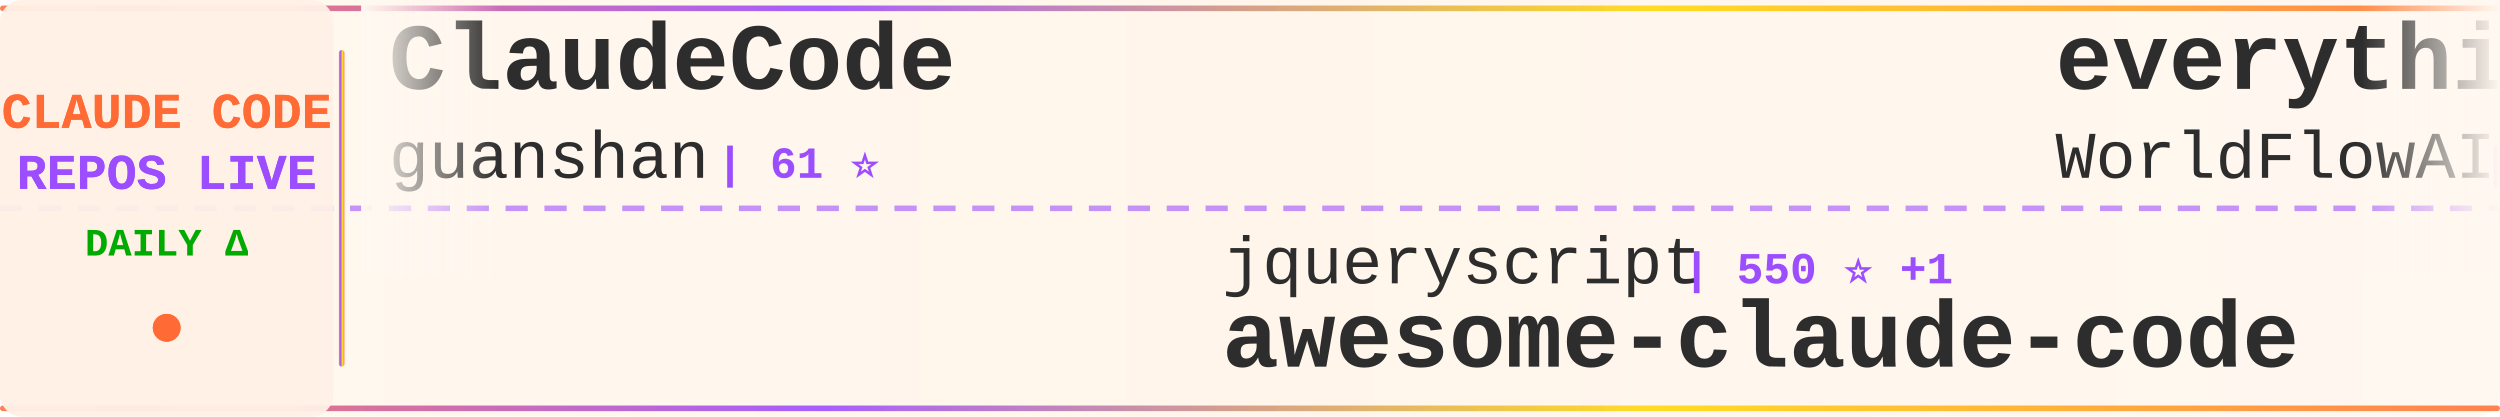
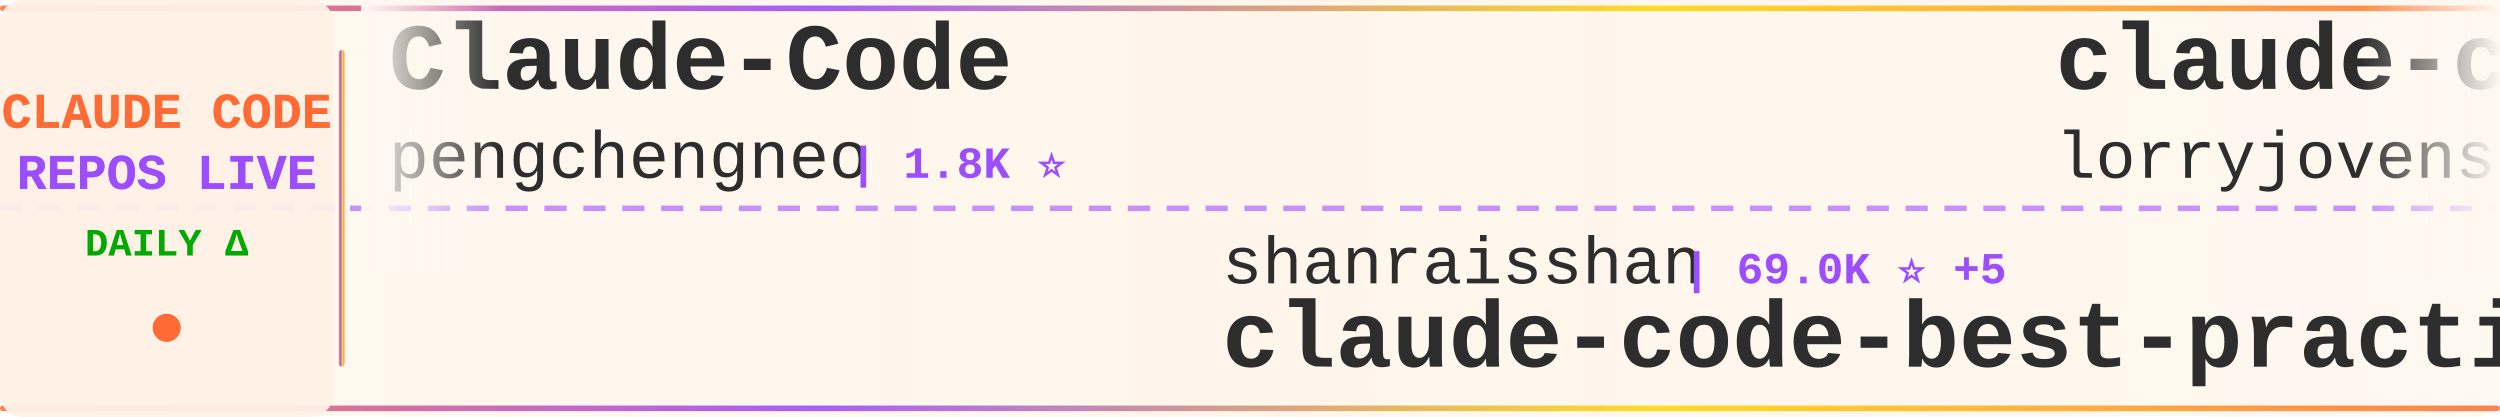
<svg xmlns="http://www.w3.org/2000/svg" width="900" height="150">
  <defs>
    <linearGradient id="tickerBg" x1="0%" y1="0%" x2="100%" y2="0%">
      <stop offset="0%" style="stop-color:#fff8f0;stop-opacity:0.98" />
      <stop offset="50%" style="stop-color:#fff5eb;stop-opacity:1" />
      <stop offset="100%" style="stop-color:#fff8f0;stop-opacity:0.98" />
    </linearGradient>
    <linearGradient id="borderGrad" x1="0%" y1="0%" x2="100%" y2="0%">
      <stop offset="0%" style="stop-color:#FF6B35;stop-opacity:0.85">
        <animate attributeName="stop-opacity" values="0.85;1;0.85" dur="2s" repeatCount="indefinite" />
      </stop>
      <stop offset="33%" style="stop-color:#9C4EFF;stop-opacity:0.9">
        <animate attributeName="stop-opacity" values="0.9;1;0.9" dur="2.2s" repeatCount="indefinite" />
      </stop>
      <stop offset="66%" style="stop-color:#FFD700;stop-opacity:0.85">
        <animate attributeName="stop-opacity" values="0.85;1;0.85" dur="1.8s" repeatCount="indefinite" />
      </stop>
      <stop offset="100%" style="stop-color:#FF6B35;stop-opacity:0.85">
        <animate attributeName="stop-opacity" values="0.85;1;0.85" dur="2s" repeatCount="indefinite" />
      </stop>
    </linearGradient>
    <filter id="textGlow">
      <feGaussianBlur stdDeviation="0.15" result="coloredBlur" />
      <feMerge>
        <feMergeNode in="coloredBlur" />
        <feMergeNode in="SourceGraphic" />
      </feMerge>
    </filter>
    <filter id="metricGlow">
      <feGaussianBlur stdDeviation="0.2" result="coloredBlur" />
      <feMerge>
        <feMergeNode in="coloredBlur" />
        <feMergeNode in="SourceGraphic" />
      </feMerge>
    </filter>
    <linearGradient id="leftFade" x1="0%" y1="0%" x2="100%" y2="0%">
      <stop offset="0%" style="stop-color:#fff8f0;stop-opacity:1" />
      <stop offset="100%" style="stop-color:#fff8f0;stop-opacity:0" />
    </linearGradient>
    <linearGradient id="rightFade" x1="0%" y1="0%" x2="100%" y2="0%">
      <stop offset="0%" style="stop-color:#fff8f0;stop-opacity:0" />
      <stop offset="100%" style="stop-color:#fff8f0;stop-opacity:1" />
    </linearGradient>
  </defs>
  <rect width="900" height="150" fill="url(#tickerBg)" rx="8" />
  <rect x="0" y="2" width="900" height="2" fill="url(#borderGrad)" rx="1" />
  <rect x="0" y="146" width="900" height="2" fill="url(#borderGrad)" rx="1" />
  <line x1="0" y1="75" x2="900" y2="75" stroke="#9C4EFF" stroke-width="2" stroke-dasharray="8 6" opacity="0.6" />
  <rect x="0" y="0" width="120" height="150" fill="#fff0e6" opacity="0.95" rx="8" />
  <text x="60" y="46" font-family="'Courier New', monospace" font-size="18" font-weight="bold" fill="#FF6B35" text-anchor="middle" filter="url(#textGlow)">
    CLAUDE CODE
  </text>
  <text x="60" y="68" font-family="'Courier New', monospace" font-size="18" font-weight="bold" fill="#9C4EFF" text-anchor="middle" filter="url(#textGlow)">
    REPOS LIVE
  </text>
  <text x="60" y="92" font-family="'Courier New', monospace" font-size="14" font-weight="bold" fill="#00aa00" text-anchor="middle">
    DAILY Δ
  </text>
  <circle cx="60" cy="118" r="5" fill="#FF6B35" filter="url(#metricGlow)">
    <animate attributeName="r" values="4;6;4" dur="1.5s" repeatCount="indefinite" />
    <animate attributeName="opacity" values="0.6;1;0.6" dur="1.5s" repeatCount="indefinite" />
  </circle>
  <rect x="122" y="18" width="2" height="114" fill="url(#borderGrad)" rx="1" />
  <clipPath id="tickerClip">
    <rect x="130" y="0" width="770" height="150" />
  </clipPath>
  <g clip-path="url(#tickerClip)">
    <g id="tickerItems">
      <animateTransform attributeName="transform" attributeType="XML" type="translate" from="0 0" to="-3000 0" dur="54s" repeatCount="indefinite" />
      <g transform="translate(0, 0)">
-         <text x="140" y="32" font-family="'Courier New', monospace" font-size="34" font-weight="bold" fill="#2d2d2d">ClaudeCode</text>
-         <text x="140" y="64" font-family="'Courier New', monospace" font-size="24" font-weight="normal" fill="#2d2d2d" opacity="1.0">guanshan</text>
-         <text x="258" y="64" font-family="'Courier New', monospace" font-size="16" font-weight="bold" fill="#9C4EFF"> | 61 ⭐</text>
+         <text x="140" y="32" font-family="'Courier New', monospace" font-size="34" font-weight="bold" fill="#2d2d2d">Claude-Code</text>
+         <text x="140" y="64" font-family="'Courier New', monospace" font-size="24" font-weight="normal" fill="#2d2d2d" opacity="1.0">pengchengneo</text>
+         <text x="306" y="64" font-family="'Courier New', monospace" font-size="16" font-weight="bold" fill="#9C4EFF"> | 1.8K ⭐</text>
      </g>
      <g transform="translate(300, 0)">
-         <text x="140" y="102" font-family="'Courier New', monospace" font-size="24" font-weight="normal" fill="#2d2d2d" opacity="1.0">jqueryscript</text>
-         <text x="306" y="102" font-family="'Courier New', monospace" font-size="16" font-weight="bold" fill="#9C4EFF"> | 550 ⭐ +1</text>
-         <text x="140" y="132" font-family="'Courier New', monospace" font-size="34" font-weight="bold" fill="#2d2d2d">awesome-claude-code</text>
+         <text x="140" y="102" font-family="'Courier New', monospace" font-size="24" font-weight="normal" fill="#2d2d2d" opacity="1.0">shanraisshan</text>
+         <text x="306" y="102" font-family="'Courier New', monospace" font-size="16" font-weight="bold" fill="#9C4EFF"> | 69.0K ⭐ +5</text>
+         <text x="140" y="132" font-family="'Courier New', monospace" font-size="34" font-weight="bold" fill="#2d2d2d">claude-code-best-practic...</text>
      </g>
      <g transform="translate(600, 0)">
-         <text x="140" y="32" font-family="'Courier New', monospace" font-size="34" font-weight="bold" fill="#2d2d2d">everything-claude-code</text>
-         <text x="140" y="64" font-family="'Courier New', monospace" font-size="24" font-weight="normal" fill="#2d2d2d" opacity="1.0">WorldFlowAI</text>
-         <text x="294" y="64" font-family="'Courier New', monospace" font-size="16" font-weight="bold" fill="#9C4EFF"> | 6.3K ⭐ +27</text>
+         <text x="140" y="32" font-family="'Courier New', monospace" font-size="34" font-weight="bold" fill="#2d2d2d">claude-code-rust</text>
+         <text x="140" y="64" font-family="'Courier New', monospace" font-size="24" font-weight="normal" fill="#2d2d2d" opacity="1.0">lorryjovens-hub</text>
+         <text x="342" y="64" font-family="'Courier New', monospace" font-size="16" font-weight="bold" fill="#9C4EFF"> | 1.7K ⭐</text>
      </g>
      <g transform="translate(900, 0)">
-         <text x="140" y="102" font-family="'Courier New', monospace" font-size="24" font-weight="normal" fill="#2d2d2d" opacity="1.0">anthropics</text>
-         <text x="282" y="102" font-family="'Courier New', monospace" font-size="16" font-weight="bold" fill="#9C4EFF"> | 155.3K ⭐ +82</text>
-         <text x="140" y="132" font-family="'Courier New', monospace" font-size="34" font-weight="bold" fill="#2d2d2d">claude-code</text>
+         <text x="140" y="102" font-family="'Courier New', monospace" font-size="24" font-weight="normal" fill="#2d2d2d" opacity="1.0">huangjia2019</text>
+         <text x="306" y="102" font-family="'Courier New', monospace" font-size="16" font-weight="bold" fill="#9C4EFF"> | 1.2K ⭐ +1</text>
+         <text x="140" y="132" font-family="'Courier New', monospace" font-size="34" font-weight="bold" fill="#2d2d2d">claude-code-engineering</text>
      </g>
      <g transform="translate(1200, 0)">
-         <text x="140" y="32" font-family="'Courier New', monospace" font-size="34" font-weight="bold" fill="#2d2d2d">claude-code-engineering</text>
-         <text x="140" y="64" font-family="'Courier New', monospace" font-size="24" font-weight="normal" fill="#2d2d2d" opacity="1.0">huangjia2019</text>
-         <text x="306" y="64" font-family="'Courier New', monospace" font-size="16" font-weight="bold" fill="#9C4EFF"> | 1.2K ⭐</text>
+         <text x="140" y="32" font-family="'Courier New', monospace" font-size="34" font-weight="bold" fill="#2d2d2d">collection-claude-code-s...</text>
+         <text x="140" y="64" font-family="'Courier New', monospace" font-size="24" font-weight="normal" fill="#2d2d2d" opacity="1.0">chauncygu</text>
+         <text x="270" y="64" font-family="'Courier New', monospace" font-size="16" font-weight="bold" fill="#9C4EFF"> | 2.9K ⭐</text>
      </g>
      <g transform="translate(1500, 0)">
-         <text x="140" y="102" font-family="'Courier New', monospace" font-size="24" font-weight="normal" fill="#2d2d2d" opacity="1.0">shanraisshan</text>
-         <text x="306" y="102" font-family="'Courier New', monospace" font-size="16" font-weight="bold" fill="#9C4EFF"> | 69.0K ⭐ +16</text>
-         <text x="140" y="132" font-family="'Courier New', monospace" font-size="34" font-weight="bold" fill="#2d2d2d">claude-code-best-practic...</text>
+         <text x="140" y="102" font-family="'Courier New', monospace" font-size="24" font-weight="normal" fill="#2d2d2d" opacity="1.0">ChinaSiro</text>
+         <text x="270" y="102" font-family="'Courier New', monospace" font-size="16" font-weight="bold" fill="#9C4EFF"> | 9.8K ⭐ +1</text>
+         <text x="140" y="132" font-family="'Courier New', monospace" font-size="34" font-weight="bold" fill="#2d2d2d">claude-code-sourcemap</text>
      </g>
      <g transform="translate(1800, 0)">
-         <text x="140" y="32" font-family="'Courier New', monospace" font-size="34" font-weight="bold" fill="#2d2d2d">claude-code-ultimate-gui...</text>
-         <text x="140" y="64" font-family="'Courier New', monospace" font-size="24" font-weight="normal" fill="#2d2d2d" opacity="1.0">FlorianBruniaux</text>
-         <text x="342" y="64" font-family="'Courier New', monospace" font-size="16" font-weight="bold" fill="#9C4EFF"> | 6.4K ⭐ +7</text>
+         <text x="140" y="32" font-family="'Courier New', monospace" font-size="34" font-weight="bold" fill="#2d2d2d">claude-code-security-rev...</text>
+         <text x="140" y="64" font-family="'Courier New', monospace" font-size="24" font-weight="normal" fill="#2d2d2d" opacity="1.0">anthropics</text>
+         <text x="282" y="64" font-family="'Courier New', monospace" font-size="16" font-weight="bold" fill="#9C4EFF"> | 6.8K ⭐ +1</text>
      </g>
      <g transform="translate(2100, 0)">
-         <text x="140" y="102" font-family="'Courier New', monospace" font-size="24" font-weight="normal" fill="#2d2d2d" opacity="1.0">LING71671</text>
-         <text x="270" y="102" font-family="'Courier New', monospace" font-size="16" font-weight="bold" fill="#9C4EFF"> | 987 ⭐ +2</text>
-         <text x="140" y="132" font-family="'Courier New', monospace" font-size="34" font-weight="bold" fill="#2d2d2d">Open-ClaudeCode</text>
+         <text x="140" y="102" font-family="'Courier New', monospace" font-size="24" font-weight="normal" fill="#2d2d2d" opacity="1.0">777genius</text>
+         <text x="270" y="102" font-family="'Courier New', monospace" font-size="16" font-weight="bold" fill="#9C4EFF"> | 939 ⭐</text>
+         <text x="140" y="132" font-family="'Courier New', monospace" font-size="34" font-weight="bold" fill="#2d2d2d">claude-code-source-code</text>
      </g>
      <g transform="translate(2400, 0)">
-         <text x="140" y="32" font-family="'Courier New', monospace" font-size="34" font-weight="bold" fill="#2d2d2d">awesome-claude-code-tool...</text>
-         <text x="140" y="64" font-family="'Courier New', monospace" font-size="24" font-weight="normal" fill="#2d2d2d" opacity="1.0">rohitg00</text>
-         <text x="258" y="64" font-family="'Courier New', monospace" font-size="16" font-weight="bold" fill="#9C4EFF"> | 2.8K ⭐ +3</text>
+         <text x="140" y="32" font-family="'Courier New', monospace" font-size="34" font-weight="bold" fill="#2d2d2d">system_prompts_leaks</text>
+         <text x="140" y="64" font-family="'Courier New', monospace" font-size="24" font-weight="normal" fill="#2d2d2d" opacity="1.0">asgeirtj</text>
+         <text x="258" y="64" font-family="'Courier New', monospace" font-size="16" font-weight="bold" fill="#9C4EFF"> | 71.2K ⭐ +12</text>
      </g>
      <g transform="translate(2700, 0)">
-         <text x="140" y="102" font-family="'Courier New', monospace" font-size="24" font-weight="normal" fill="#2d2d2d" opacity="1.0">RishabhK103</text>
-         <text x="294" y="102" font-family="'Courier New', monospace" font-size="16" font-weight="bold" fill="#9C4EFF"> | 112 ⭐</text>
+         <text x="140" y="102" font-family="'Courier New', monospace" font-size="24" font-weight="normal" fill="#2d2d2d" opacity="1.0">claude-code-best</text>
+         <text x="354" y="102" font-family="'Courier New', monospace" font-size="16" font-weight="bold" fill="#9C4EFF"> | 23.3K ⭐ +8</text>
        <text x="140" y="132" font-family="'Courier New', monospace" font-size="34" font-weight="bold" fill="#2d2d2d">claude-code</text>
      </g>
      <g transform="translate(3000, 0)">
-         <text x="140" y="32" font-family="'Courier New', monospace" font-size="34" font-weight="bold" fill="#2d2d2d">ClaudeCode</text>
-         <text x="140" y="64" font-family="'Courier New', monospace" font-size="24" font-weight="normal" fill="#2d2d2d" opacity="1.0">guanshan</text>
-         <text x="258" y="64" font-family="'Courier New', monospace" font-size="16" font-weight="bold" fill="#9C4EFF"> | 61 ⭐</text>
+         <text x="140" y="32" font-family="'Courier New', monospace" font-size="34" font-weight="bold" fill="#2d2d2d">Claude-Code</text>
+         <text x="140" y="64" font-family="'Courier New', monospace" font-size="24" font-weight="normal" fill="#2d2d2d" opacity="1.0">pengchengneo</text>
+         <text x="306" y="64" font-family="'Courier New', monospace" font-size="16" font-weight="bold" fill="#9C4EFF"> | 1.8K ⭐</text>
      </g>
      <g transform="translate(3300, 0)">
-         <text x="140" y="102" font-family="'Courier New', monospace" font-size="24" font-weight="normal" fill="#2d2d2d" opacity="1.0">jqueryscript</text>
-         <text x="306" y="102" font-family="'Courier New', monospace" font-size="16" font-weight="bold" fill="#9C4EFF"> | 550 ⭐ +1</text>
-         <text x="140" y="132" font-family="'Courier New', monospace" font-size="34" font-weight="bold" fill="#2d2d2d">awesome-claude-code</text>
+         <text x="140" y="102" font-family="'Courier New', monospace" font-size="24" font-weight="normal" fill="#2d2d2d" opacity="1.0">shanraisshan</text>
+         <text x="306" y="102" font-family="'Courier New', monospace" font-size="16" font-weight="bold" fill="#9C4EFF"> | 69.0K ⭐ +5</text>
+         <text x="140" y="132" font-family="'Courier New', monospace" font-size="34" font-weight="bold" fill="#2d2d2d">claude-code-best-practic...</text>
      </g>
      <g transform="translate(3600, 0)">
-         <text x="140" y="32" font-family="'Courier New', monospace" font-size="34" font-weight="bold" fill="#2d2d2d">everything-claude-code</text>
-         <text x="140" y="64" font-family="'Courier New', monospace" font-size="24" font-weight="normal" fill="#2d2d2d" opacity="1.0">WorldFlowAI</text>
-         <text x="294" y="64" font-family="'Courier New', monospace" font-size="16" font-weight="bold" fill="#9C4EFF"> | 6.3K ⭐ +27</text>
+         <text x="140" y="32" font-family="'Courier New', monospace" font-size="34" font-weight="bold" fill="#2d2d2d">claude-code-rust</text>
+         <text x="140" y="64" font-family="'Courier New', monospace" font-size="24" font-weight="normal" fill="#2d2d2d" opacity="1.0">lorryjovens-hub</text>
+         <text x="342" y="64" font-family="'Courier New', monospace" font-size="16" font-weight="bold" fill="#9C4EFF"> | 1.7K ⭐</text>
      </g>
      <g transform="translate(3900, 0)">
-         <text x="140" y="102" font-family="'Courier New', monospace" font-size="24" font-weight="normal" fill="#2d2d2d" opacity="1.0">anthropics</text>
-         <text x="282" y="102" font-family="'Courier New', monospace" font-size="16" font-weight="bold" fill="#9C4EFF"> | 155.3K ⭐ +82</text>
-         <text x="140" y="132" font-family="'Courier New', monospace" font-size="34" font-weight="bold" fill="#2d2d2d">claude-code</text>
+         <text x="140" y="102" font-family="'Courier New', monospace" font-size="24" font-weight="normal" fill="#2d2d2d" opacity="1.0">huangjia2019</text>
+         <text x="306" y="102" font-family="'Courier New', monospace" font-size="16" font-weight="bold" fill="#9C4EFF"> | 1.2K ⭐ +1</text>
+         <text x="140" y="132" font-family="'Courier New', monospace" font-size="34" font-weight="bold" fill="#2d2d2d">claude-code-engineering</text>
      </g>
    </g>
  </g>
  <rect x="130" y="0" width="50" height="100" fill="url(#leftFade)" />
  <rect x="850" y="0" width="50" height="100" fill="url(#rightFade)" />
</svg>
